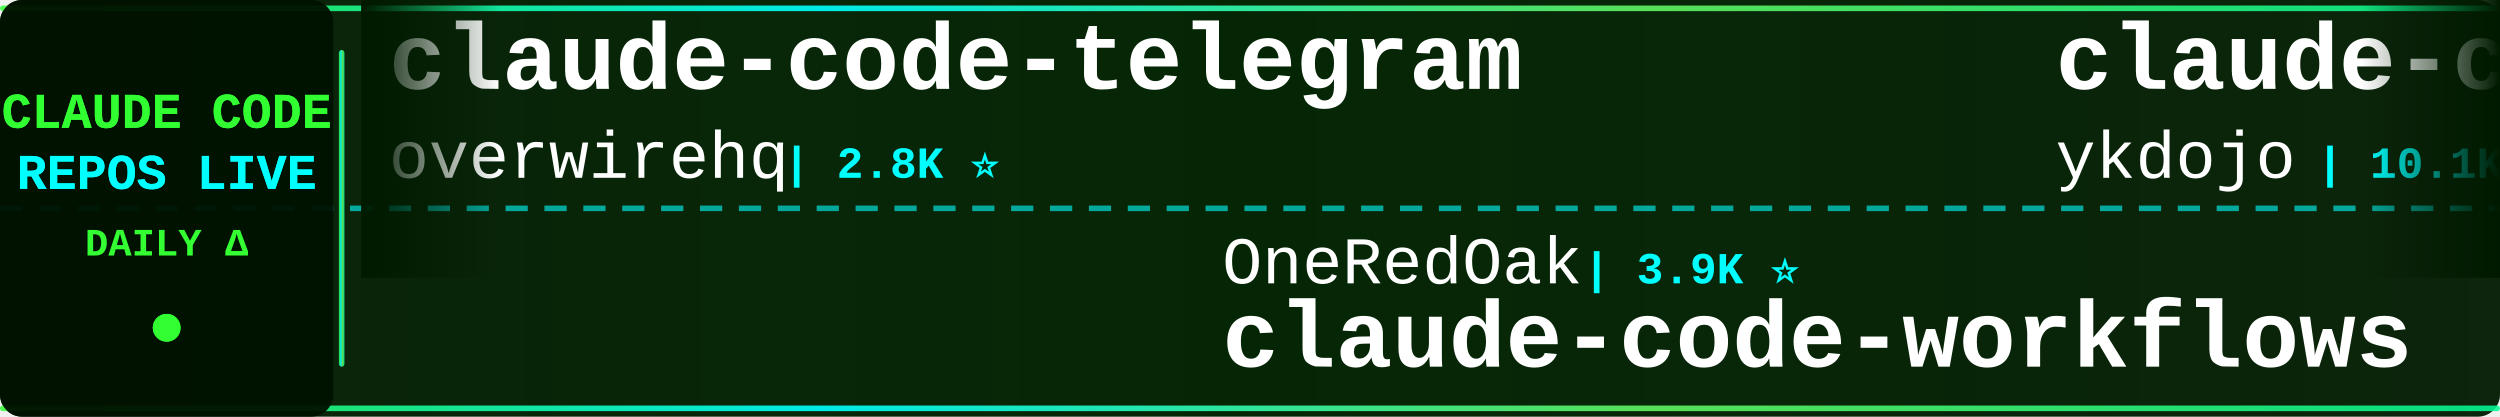
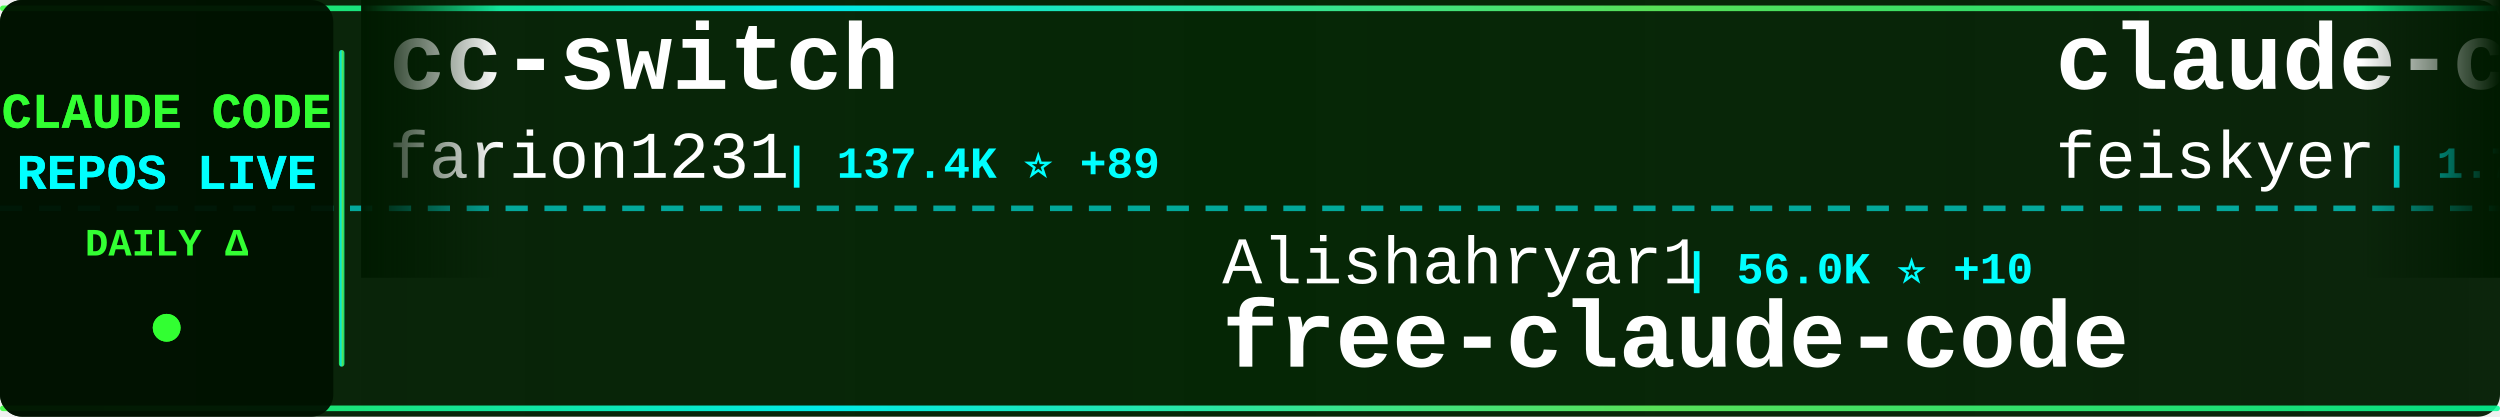
<svg xmlns="http://www.w3.org/2000/svg" width="900" height="150">
  <defs>
    <linearGradient id="tickerBg" x1="0%" y1="0%" x2="100%" y2="0%">
      <stop offset="0%" style="stop-color:#001a00;stop-opacity:0.95" />
      <stop offset="50%" style="stop-color:#002200;stop-opacity:0.98" />
      <stop offset="100%" style="stop-color:#001a00;stop-opacity:0.95" />
    </linearGradient>
    <linearGradient id="borderGrad" x1="0%" y1="0%" x2="100%" y2="0%">
      <stop offset="0%" style="stop-color:#33ff33;stop-opacity:0.85">
        <animate attributeName="stop-opacity" values="0.85;1;0.85" dur="2s" repeatCount="indefinite" />
      </stop>
      <stop offset="33%" style="stop-color:#00ffff;stop-opacity:0.9">
        <animate attributeName="stop-opacity" values="0.9;1;0.9" dur="2.2s" repeatCount="indefinite" />
      </stop>
      <stop offset="66%" style="stop-color:#66ff66;stop-opacity:0.85">
        <animate attributeName="stop-opacity" values="0.85;1;0.85" dur="1.8s" repeatCount="indefinite" />
      </stop>
      <stop offset="100%" style="stop-color:#00ff99;stop-opacity:0.85">
        <animate attributeName="stop-opacity" values="0.85;1;0.85" dur="2s" repeatCount="indefinite" />
      </stop>
    </linearGradient>
    <filter id="textGlow">
      <feGaussianBlur stdDeviation="0.1" result="coloredBlur" />
      <feMerge>
        <feMergeNode in="coloredBlur" />
        <feMergeNode in="SourceGraphic" />
      </feMerge>
    </filter>
    <filter id="metricGlow">
      <feGaussianBlur stdDeviation="0.2" result="coloredBlur" />
      <feMerge>
        <feMergeNode in="coloredBlur" />
        <feMergeNode in="SourceGraphic" />
      </feMerge>
    </filter>
    <linearGradient id="leftFade" x1="0%" y1="0%" x2="100%" y2="0%">
      <stop offset="0%" style="stop-color:#001a00;stop-opacity:1" />
      <stop offset="100%" style="stop-color:#001a00;stop-opacity:0" />
    </linearGradient>
    <linearGradient id="rightFade" x1="0%" y1="0%" x2="100%" y2="0%">
      <stop offset="0%" style="stop-color:#001a00;stop-opacity:0" />
      <stop offset="100%" style="stop-color:#001a00;stop-opacity:1" />
    </linearGradient>
  </defs>
  <rect width="900" height="150" fill="url(#tickerBg)" rx="8" />
  <rect x="0" y="2" width="900" height="2" fill="url(#borderGrad)" rx="1" />
  <rect x="0" y="146" width="900" height="2" fill="url(#borderGrad)" rx="1" />
  <line x1="0" y1="75" x2="900" y2="75" stroke="#00ffff" stroke-width="2" stroke-dasharray="8 6" opacity="0.6" />
  <rect x="0" y="0" width="120" height="150" fill="#001100" opacity="0.95" rx="8" />
  <text x="60" y="46" font-family="'Courier New', monospace" font-size="18" font-weight="bold" fill="#33ff33" text-anchor="middle" filter="url(#textGlow)">
    CLAUDE CODE
  </text>
  <text x="60" y="68" font-family="'Courier New', monospace" font-size="18" font-weight="bold" fill="#00ffff" text-anchor="middle" filter="url(#textGlow)">
    REPOS LIVE
  </text>
  <text x="60" y="92" font-family="'Courier New', monospace" font-size="14" font-weight="bold" fill="#33ff33" text-anchor="middle">
    DAILY Δ
  </text>
  <circle cx="60" cy="118" r="5" fill="#33ff33" filter="url(#metricGlow)">
    <animate attributeName="r" values="4;6;4" dur="1.5s" repeatCount="indefinite" />
    <animate attributeName="opacity" values="0.6;1;0.6" dur="1.5s" repeatCount="indefinite" />
  </circle>
  <rect x="122" y="18" width="2" height="114" fill="url(#borderGrad)" rx="1" />
  <clipPath id="tickerClip">
    <rect x="130" y="0" width="770" height="150" />
  </clipPath>
  <g clip-path="url(#tickerClip)">
    <g id="tickerItems">
      <animateTransform attributeName="transform" attributeType="XML" type="translate" from="0 0" to="-3000 0" dur="54s" repeatCount="indefinite" />
      <g transform="translate(0, 0)">
-         <text x="140" y="32" font-family="'Courier New', monospace" font-size="34" font-weight="bold" fill="#ffffff">claude-code-telegram</text>
-         <text x="140" y="64" font-family="'Courier New', monospace" font-size="24" font-weight="normal" fill="#ffffff" opacity="1.0">overwirehq</text>
-         <text x="282" y="64" font-family="'Courier New', monospace" font-size="16" font-weight="bold" fill="#00ffff"> | 2.8K ⭐</text>
+         <text x="140" y="32" font-family="'Courier New', monospace" font-size="34" font-weight="bold" fill="#ffffff">cc-switch</text>
+         <text x="140" y="64" font-family="'Courier New', monospace" font-size="24" font-weight="normal" fill="#ffffff" opacity="1.0">farion1231</text>
+         <text x="282" y="64" font-family="'Courier New', monospace" font-size="16" font-weight="bold" fill="#00ffff"> | 137.4K ⭐ +89</text>
      </g>
      <g transform="translate(300, 0)">
-         <text x="140" y="102" font-family="'Courier New', monospace" font-size="24" font-weight="normal" fill="#ffffff" opacity="1.0">OneRedOak</text>
-         <text x="270" y="102" font-family="'Courier New', monospace" font-size="16" font-weight="bold" fill="#00ffff"> | 3.9K ⭐</text>
-         <text x="140" y="132" font-family="'Courier New', monospace" font-size="34" font-weight="bold" fill="#ffffff">claude-code-workflows</text>
+         <text x="140" y="102" font-family="'Courier New', monospace" font-size="24" font-weight="normal" fill="#ffffff" opacity="1.0">Alishahryar1</text>
+         <text x="306" y="102" font-family="'Courier New', monospace" font-size="16" font-weight="bold" fill="#00ffff"> | 56.0K ⭐ +10</text>
+         <text x="140" y="132" font-family="'Courier New', monospace" font-size="34" font-weight="bold" fill="#ffffff">free-claude-code</text>
      </g>
      <g transform="translate(600, 0)">
-         <text x="140" y="32" font-family="'Courier New', monospace" font-size="34" font-weight="bold" fill="#ffffff">claude-code-tips</text>
-         <text x="140" y="64" font-family="'Courier New', monospace" font-size="24" font-weight="normal" fill="#ffffff" opacity="1.0">ykdojo</text>
-         <text x="234" y="64" font-family="'Courier New', monospace" font-size="16" font-weight="bold" fill="#00ffff"> | 10.1K ⭐ +2</text>
+         <text x="140" y="32" font-family="'Courier New', monospace" font-size="34" font-weight="bold" fill="#ffffff">claude-code-settings</text>
+         <text x="140" y="64" font-family="'Courier New', monospace" font-size="24" font-weight="normal" fill="#ffffff" opacity="1.0">feiskyer</text>
+         <text x="258" y="64" font-family="'Courier New', monospace" font-size="16" font-weight="bold" fill="#00ffff"> | 1.7K ⭐ +1</text>
      </g>
      <g transform="translate(900, 0)">
-         <text x="140" y="102" font-family="'Courier New', monospace" font-size="24" font-weight="normal" fill="#ffffff" opacity="1.0">AprilNEA</text>
-         <text x="258" y="102" font-family="'Courier New', monospace" font-size="16" font-weight="bold" fill="#00ffff"> | 391 ⭐</text>
-         <text x="140" y="132" font-family="'Courier New', monospace" font-size="34" font-weight="bold" fill="#ffffff">claude-code-source</text>
+         <text x="140" y="102" font-family="'Courier New', monospace" font-size="24" font-weight="normal" fill="#ffffff" opacity="1.0">centminmod</text>
+         <text x="282" y="102" font-family="'Courier New', monospace" font-size="16" font-weight="bold" fill="#00ffff"> | 2.6K ⭐</text>
+         <text x="140" y="132" font-family="'Courier New', monospace" font-size="34" font-weight="bold" fill="#ffffff">my-claude-code-setup</text>
      </g>
      <g transform="translate(1200, 0)">
-         <text x="140" y="32" font-family="'Courier New', monospace" font-size="34" font-weight="bold" fill="#ffffff">awesome-claude-code-tool...</text>
-         <text x="140" y="64" font-family="'Courier New', monospace" font-size="24" font-weight="normal" fill="#ffffff" opacity="1.0">rohitg00</text>
-         <text x="258" y="64" font-family="'Courier New', monospace" font-size="16" font-weight="bold" fill="#00ffff"> | 2.6K ⭐ +1</text>
+         <text x="140" y="32" font-family="'Courier New', monospace" font-size="34" font-weight="bold" fill="#ffffff">claude-code-source</text>
+         <text x="140" y="64" font-family="'Courier New', monospace" font-size="24" font-weight="normal" fill="#ffffff" opacity="1.0">JrCx7scC</text>
+         <text x="258" y="64" font-family="'Courier New', monospace" font-size="16" font-weight="bold" fill="#00ffff"> | 376 ⭐</text>
      </g>
      <g transform="translate(1500, 0)">
-         <text x="140" y="102" font-family="'Courier New', monospace" font-size="24" font-weight="normal" fill="#ffffff" opacity="1.0">Cranot</text>
-         <text x="234" y="102" font-family="'Courier New', monospace" font-size="16" font-weight="bold" fill="#00ffff"> | 2.9K ⭐</text>
-         <text x="140" y="132" font-family="'Courier New', monospace" font-size="34" font-weight="bold" fill="#ffffff">claude-code-guide</text>
+         <text x="140" y="102" font-family="'Courier New', monospace" font-size="24" font-weight="normal" fill="#ffffff" opacity="1.0">FlorianBruniaux</text>
+         <text x="342" y="102" font-family="'Courier New', monospace" font-size="16" font-weight="bold" fill="#00ffff"> | 6.0K ⭐ +1</text>
+         <text x="140" y="132" font-family="'Courier New', monospace" font-size="34" font-weight="bold" fill="#ffffff">claude-code-ultimate-gui...</text>
      </g>
      <g transform="translate(1800, 0)">
-         <text x="140" y="32" font-family="'Courier New', monospace" font-size="34" font-weight="bold" fill="#ffffff">system_prompts_leaks</text>
-         <text x="140" y="64" font-family="'Courier New', monospace" font-size="24" font-weight="normal" fill="#ffffff" opacity="1.0">asgeirtj</text>
-         <text x="258" y="64" font-family="'Courier New', monospace" font-size="16" font-weight="bold" fill="#00ffff"> | 68.4K ⭐ +11</text>
+         <text x="140" y="32" font-family="'Courier New', monospace" font-size="34" font-weight="bold" fill="#ffffff">claude-code-proxy</text>
+         <text x="140" y="64" font-family="'Courier New', monospace" font-size="24" font-weight="normal" fill="#ffffff" opacity="1.0">1rgs</text>
+         <text x="210" y="64" font-family="'Courier New', monospace" font-size="16" font-weight="bold" fill="#00ffff"> | 3.8K ⭐</text>
      </g>
      <g transform="translate(2100, 0)">
-         <text x="140" y="102" font-family="'Courier New', monospace" font-size="24" font-weight="normal" fill="#ffffff" opacity="1.0">centminmod</text>
-         <text x="282" y="102" font-family="'Courier New', monospace" font-size="16" font-weight="bold" fill="#00ffff"> | 2.6K ⭐ +1</text>
-         <text x="140" y="132" font-family="'Courier New', monospace" font-size="34" font-weight="bold" fill="#ffffff">my-claude-code-setup</text>
+         <text x="140" y="102" font-family="'Courier New', monospace" font-size="24" font-weight="normal" fill="#ffffff" opacity="1.0">pedrohcgs</text>
+         <text x="270" y="102" font-family="'Courier New', monospace" font-size="16" font-weight="bold" fill="#00ffff"> | 1.6K ⭐</text>
+         <text x="140" y="132" font-family="'Courier New', monospace" font-size="34" font-weight="bold" fill="#ffffff">claude-code-my-workflow</text>
      </g>
      <g transform="translate(2400, 0)">
-         <text x="140" y="32" font-family="'Courier New', monospace" font-size="34" font-weight="bold" fill="#ffffff">everything-claude-code-z...</text>
-         <text x="140" y="64" font-family="'Courier New', monospace" font-size="24" font-weight="normal" fill="#ffffff" opacity="1.0">xu-xiang</text>
-         <text x="258" y="64" font-family="'Courier New', monospace" font-size="16" font-weight="bold" fill="#00ffff"> | 2.0K ⭐</text>
+         <text x="140" y="32" font-family="'Courier New', monospace" font-size="34" font-weight="bold" fill="#ffffff">claude-code-video-toolki...</text>
+         <text x="140" y="64" font-family="'Courier New', monospace" font-size="24" font-weight="normal" fill="#ffffff" opacity="1.0">digitalsamba</text>
+         <text x="306" y="64" font-family="'Courier New', monospace" font-size="16" font-weight="bold" fill="#00ffff"> | 2.1K ⭐ +1</text>
      </g>
      <g transform="translate(2700, 0)">
-         <text x="140" y="102" font-family="'Courier New', monospace" font-size="24" font-weight="normal" fill="#ffffff" opacity="1.0">JrCx7scC</text>
-         <text x="258" y="102" font-family="'Courier New', monospace" font-size="16" font-weight="bold" fill="#00ffff"> | 376 ⭐</text>
-         <text x="140" y="132" font-family="'Courier New', monospace" font-size="34" font-weight="bold" fill="#ffffff">claude-code-source</text>
+         <text x="140" y="102" font-family="'Courier New', monospace" font-size="24" font-weight="normal" fill="#ffffff" opacity="1.0">asgeirtj</text>
+         <text x="258" y="102" font-family="'Courier New', monospace" font-size="16" font-weight="bold" fill="#00ffff"> | 68.4K ⭐ +14</text>
+         <text x="140" y="132" font-family="'Courier New', monospace" font-size="34" font-weight="bold" fill="#ffffff">system_prompts_leaks</text>
      </g>
      <g transform="translate(3000, 0)">
-         <text x="140" y="32" font-family="'Courier New', monospace" font-size="34" font-weight="bold" fill="#ffffff">claude-code-telegram</text>
-         <text x="140" y="64" font-family="'Courier New', monospace" font-size="24" font-weight="normal" fill="#ffffff" opacity="1.0">overwirehq</text>
-         <text x="282" y="64" font-family="'Courier New', monospace" font-size="16" font-weight="bold" fill="#00ffff"> | 2.8K ⭐</text>
+         <text x="140" y="32" font-family="'Courier New', monospace" font-size="34" font-weight="bold" fill="#ffffff">cc-switch</text>
+         <text x="140" y="64" font-family="'Courier New', monospace" font-size="24" font-weight="normal" fill="#ffffff" opacity="1.0">farion1231</text>
+         <text x="282" y="64" font-family="'Courier New', monospace" font-size="16" font-weight="bold" fill="#00ffff"> | 137.4K ⭐ +89</text>
      </g>
      <g transform="translate(3300, 0)">
-         <text x="140" y="102" font-family="'Courier New', monospace" font-size="24" font-weight="normal" fill="#ffffff" opacity="1.0">OneRedOak</text>
-         <text x="270" y="102" font-family="'Courier New', monospace" font-size="16" font-weight="bold" fill="#00ffff"> | 3.9K ⭐</text>
-         <text x="140" y="132" font-family="'Courier New', monospace" font-size="34" font-weight="bold" fill="#ffffff">claude-code-workflows</text>
+         <text x="140" y="102" font-family="'Courier New', monospace" font-size="24" font-weight="normal" fill="#ffffff" opacity="1.0">Alishahryar1</text>
+         <text x="306" y="102" font-family="'Courier New', monospace" font-size="16" font-weight="bold" fill="#00ffff"> | 56.0K ⭐ +10</text>
+         <text x="140" y="132" font-family="'Courier New', monospace" font-size="34" font-weight="bold" fill="#ffffff">free-claude-code</text>
      </g>
      <g transform="translate(3600, 0)">
-         <text x="140" y="32" font-family="'Courier New', monospace" font-size="34" font-weight="bold" fill="#ffffff">claude-code-tips</text>
-         <text x="140" y="64" font-family="'Courier New', monospace" font-size="24" font-weight="normal" fill="#ffffff" opacity="1.0">ykdojo</text>
-         <text x="234" y="64" font-family="'Courier New', monospace" font-size="16" font-weight="bold" fill="#00ffff"> | 10.1K ⭐ +2</text>
+         <text x="140" y="32" font-family="'Courier New', monospace" font-size="34" font-weight="bold" fill="#ffffff">claude-code-settings</text>
+         <text x="140" y="64" font-family="'Courier New', monospace" font-size="24" font-weight="normal" fill="#ffffff" opacity="1.0">feiskyer</text>
+         <text x="258" y="64" font-family="'Courier New', monospace" font-size="16" font-weight="bold" fill="#00ffff"> | 1.7K ⭐ +1</text>
      </g>
      <g transform="translate(3900, 0)">
-         <text x="140" y="102" font-family="'Courier New', monospace" font-size="24" font-weight="normal" fill="#ffffff" opacity="1.0">AprilNEA</text>
-         <text x="258" y="102" font-family="'Courier New', monospace" font-size="16" font-weight="bold" fill="#00ffff"> | 391 ⭐</text>
-         <text x="140" y="132" font-family="'Courier New', monospace" font-size="34" font-weight="bold" fill="#ffffff">claude-code-source</text>
+         <text x="140" y="102" font-family="'Courier New', monospace" font-size="24" font-weight="normal" fill="#ffffff" opacity="1.0">centminmod</text>
+         <text x="282" y="102" font-family="'Courier New', monospace" font-size="16" font-weight="bold" fill="#00ffff"> | 2.6K ⭐</text>
+         <text x="140" y="132" font-family="'Courier New', monospace" font-size="34" font-weight="bold" fill="#ffffff">my-claude-code-setup</text>
      </g>
    </g>
  </g>
  <rect x="130" y="0" width="50" height="100" fill="url(#leftFade)" />
  <rect x="850" y="0" width="50" height="100" fill="url(#rightFade)" />
</svg>
